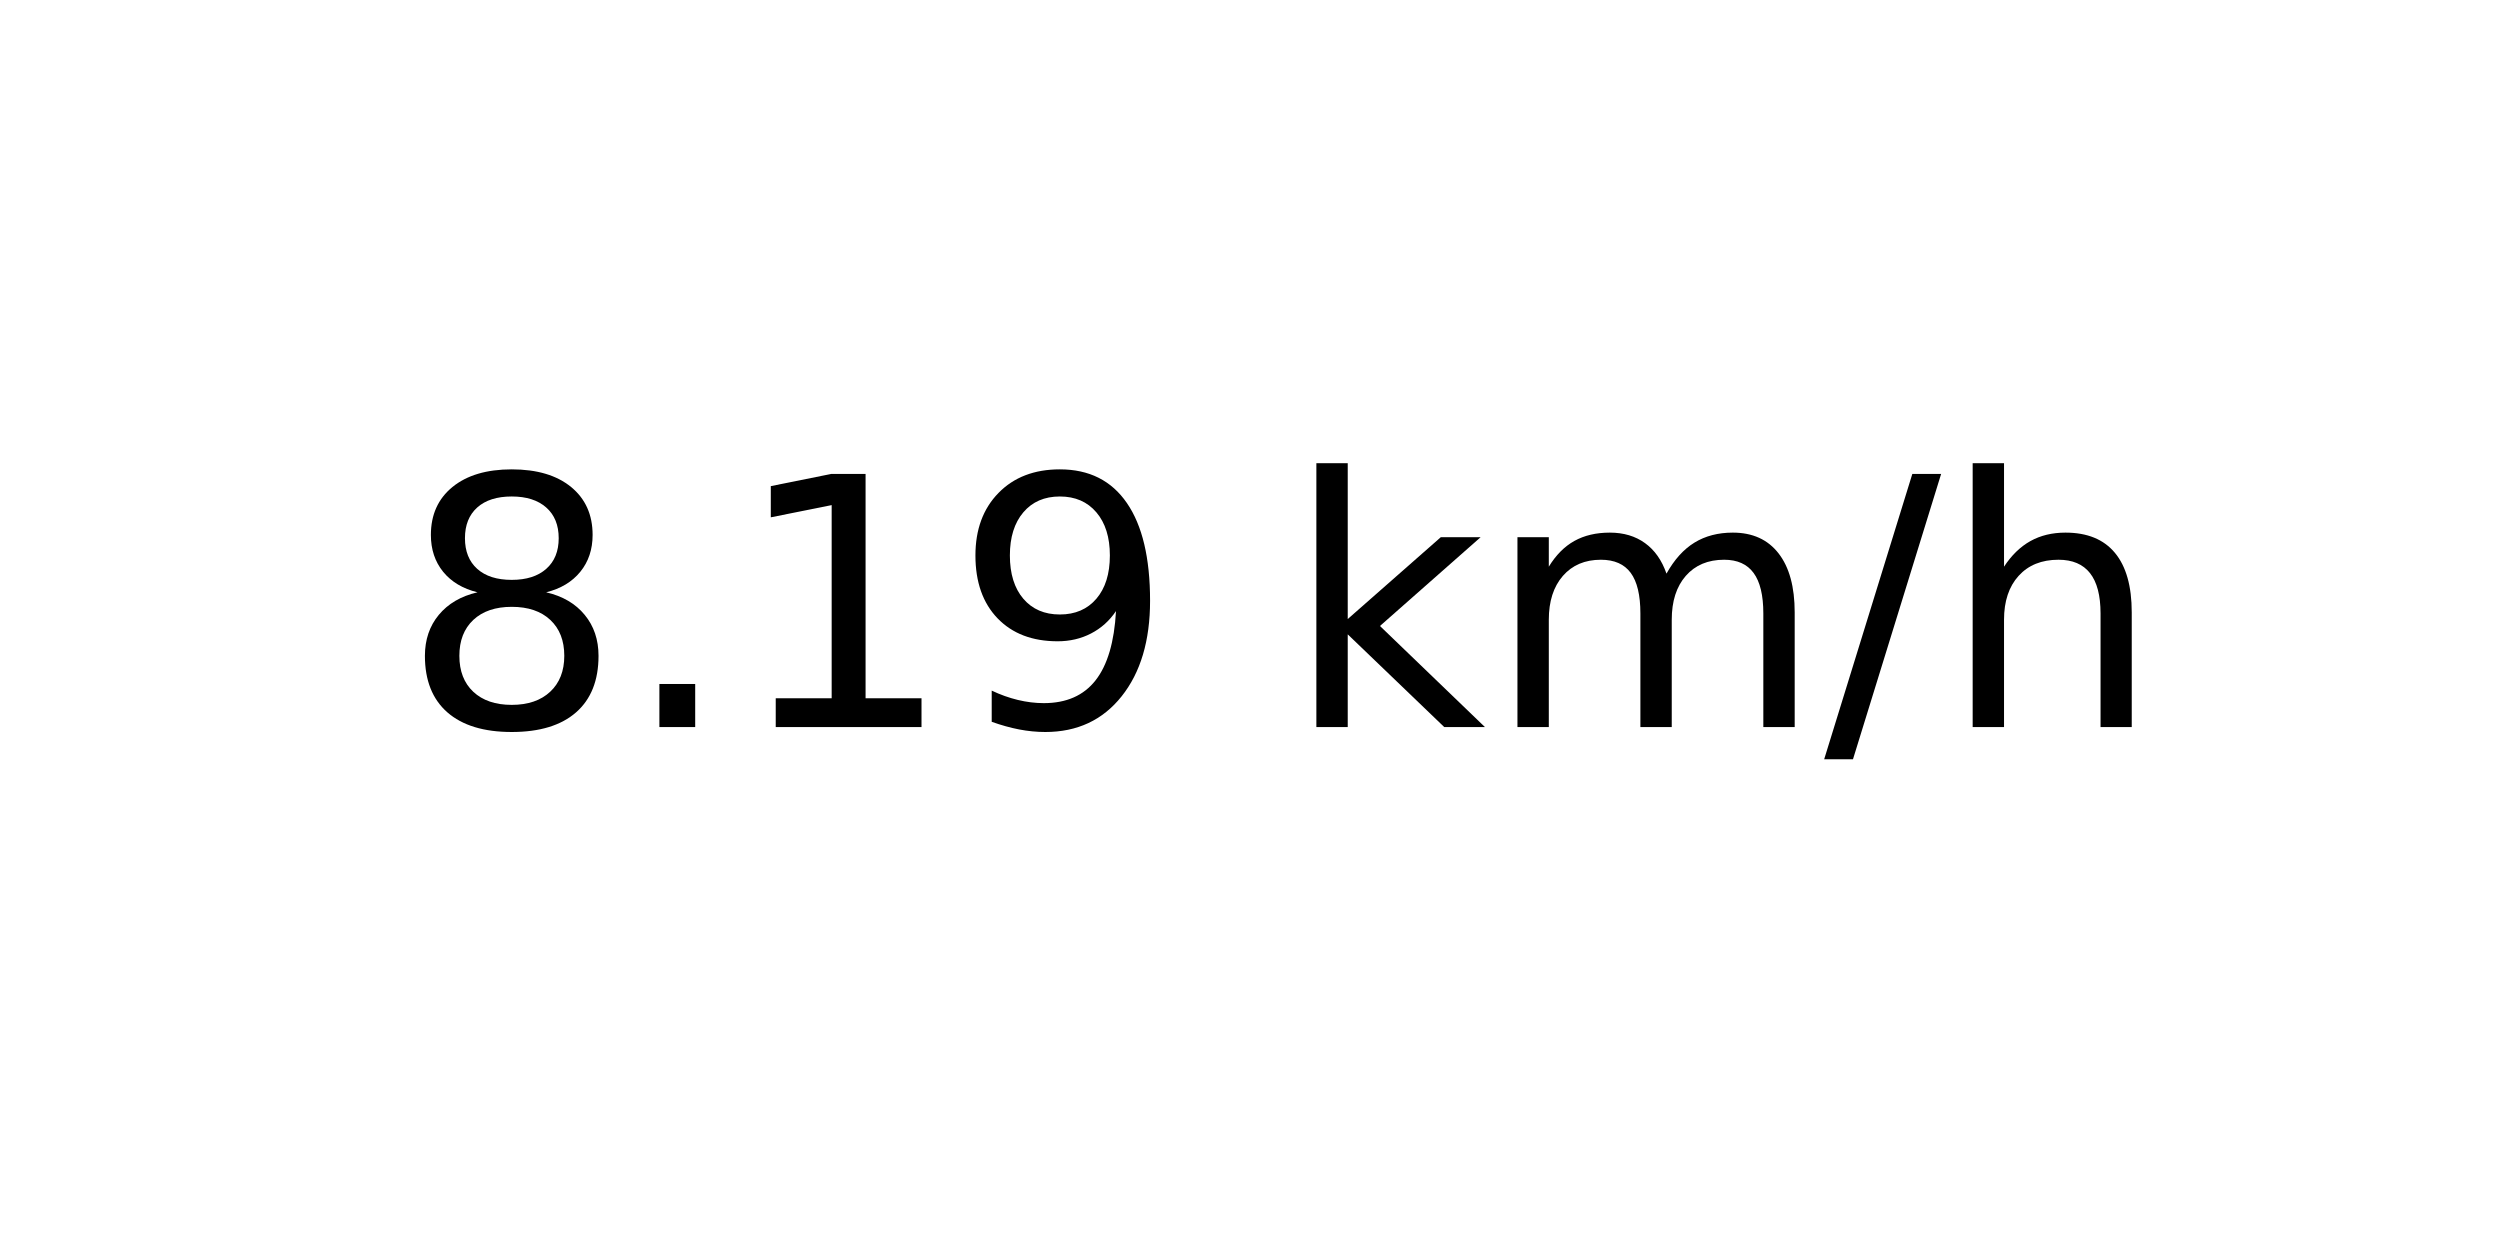
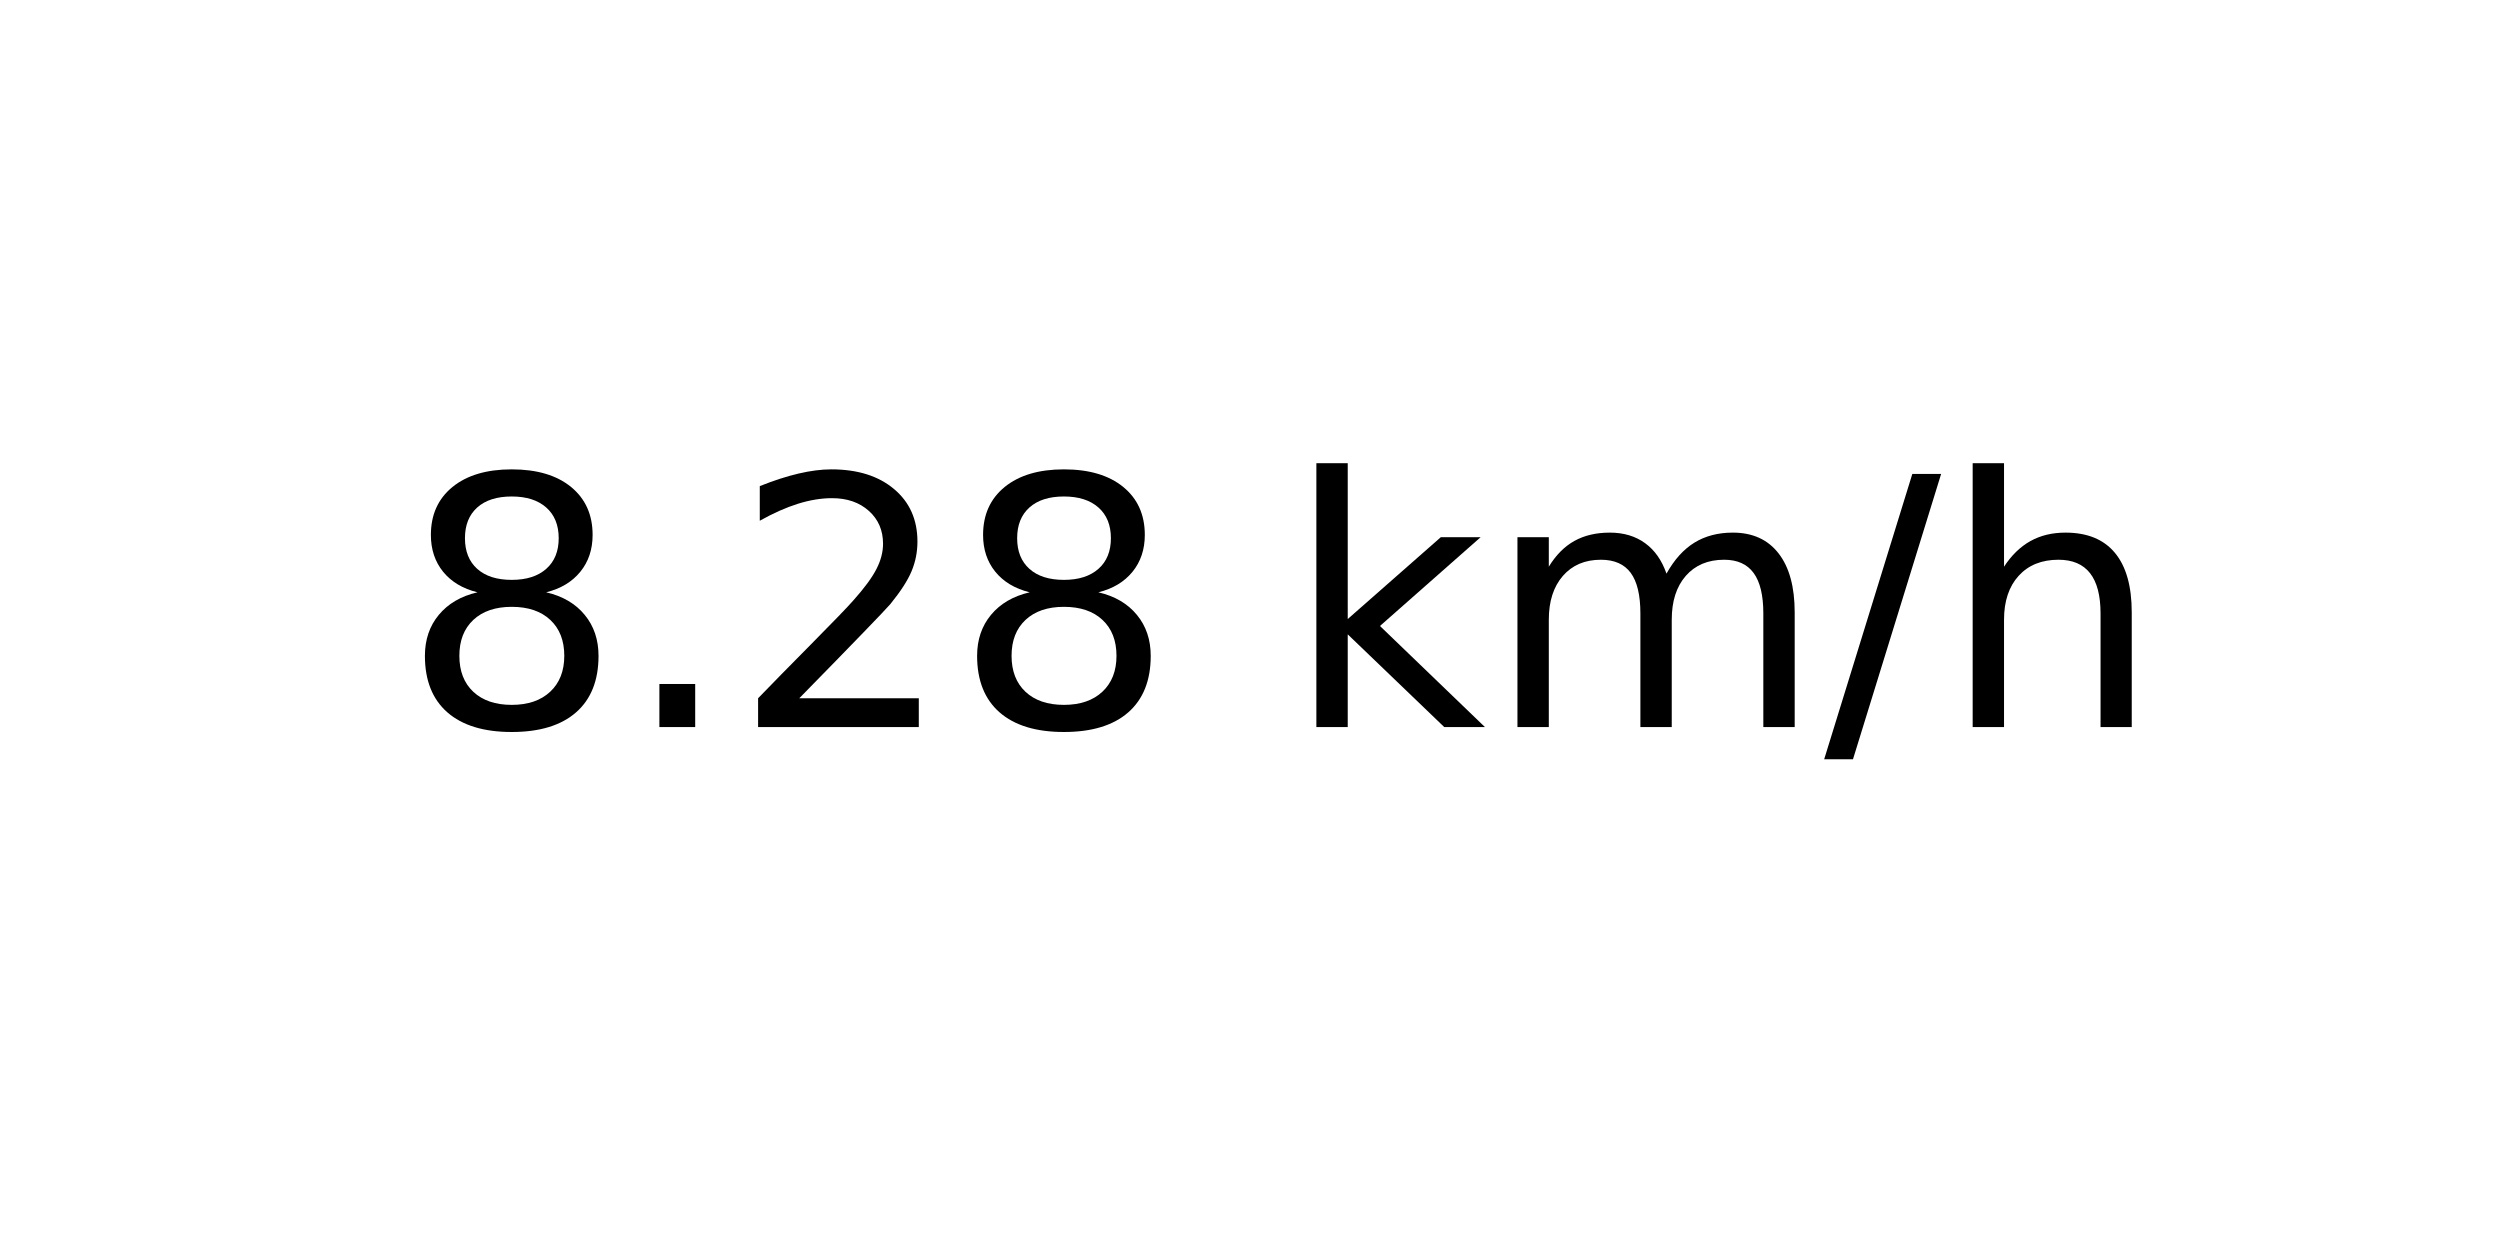
<svg xmlns="http://www.w3.org/2000/svg" xmlns:xlink="http://www.w3.org/1999/xlink" width="72pt" height="36pt" viewBox="0 0 72 36" version="1.1">
  <defs>
    <style type="text/css">*{stroke-linejoin: round; stroke-linecap: butt}</style>
  </defs>
  <g id="figure_1">
    <g id="axes_1">
      <g id="text_1">
        <g transform="translate(11.55937 20.93937) scale(0.1 -0.1)">
          <defs>
            <path id="DejaVuSans-38" d="M 2034 2216  Q 1584 2216 1326 1975  Q 1069 1734 1069 1313  Q 1069 891 1326 650  Q 1584 409 2034 409  Q 2484 409 2743 651  Q 3003 894 3003 1313  Q 3003 1734 2745 1975  Q 2488 2216 2034 2216  z M 1403 2484  Q 997 2584 770 2862  Q 544 3141 544 3541  Q 544 4100 942 4425  Q 1341 4750 2034 4750  Q 2731 4750 3128 4425  Q 3525 4100 3525 3541  Q 3525 3141 3298 2862  Q 3072 2584 2669 2484  Q 3125 2378 3379 2068  Q 3634 1759 3634 1313  Q 3634 634 3220 271  Q 2806 -91 2034 -91  Q 1263 -91 848 271  Q 434 634 434 1313  Q 434 1759 690 2068  Q 947 2378 1403 2484  z M 1172 3481  Q 1172 3119 1398 2916  Q 1625 2713 2034 2713  Q 2441 2713 2670 2916  Q 2900 3119 2900 3481  Q 2900 3844 2670 4047  Q 2441 4250 2034 4250  Q 1625 4250 1398 4047  Q 1172 3844 1172 3481  z " transform="scale(0.015625)" />
            <path id="DejaVuSans-2e" d="M 684 794  L 1344 794  L 1344 0  L 684 0  L 684 794  z " transform="scale(0.015625)" />
-             <path id="DejaVuSans-31" d="M 794 531  L 1825 531  L 1825 4091  L 703 3866  L 703 4441  L 1819 4666  L 2450 4666  L 2450 531  L 3481 531  L 3481 0  L 794 0  L 794 531  z " transform="scale(0.015625)" />
-             <path id="DejaVuSans-39" d="M 703 97  L 703 672  Q 941 559 1184 500  Q 1428 441 1663 441  Q 2288 441 2617 861  Q 2947 1281 2994 2138  Q 2813 1869 2534 1725  Q 2256 1581 1919 1581  Q 1219 1581 811 2004  Q 403 2428 403 3163  Q 403 3881 828 4315  Q 1253 4750 1959 4750  Q 2769 4750 3195 4129  Q 3622 3509 3622 2328  Q 3622 1225 3098 567  Q 2575 -91 1691 -91  Q 1453 -91 1209 -44  Q 966 3 703 97  z M 1959 2075  Q 2384 2075 2632 2365  Q 2881 2656 2881 3163  Q 2881 3666 2632 3958  Q 2384 4250 1959 4250  Q 1534 4250 1286 3958  Q 1038 3666 1038 3163  Q 1038 2656 1286 2365  Q 1534 2075 1959 2075  z " transform="scale(0.015625)" />
+             <path id="DejaVuSans-32" d="M 1228 531  L 3431 531  L 3431 0  L 469 0  L 469 531  Q 828 903 1448 1529  Q 2069 2156 2228 2338  Q 2531 2678 2651 2914  Q 2772 3150 2772 3378  Q 2772 3750 2511 3984  Q 2250 4219 1831 4219  Q 1534 4219 1204 4116  Q 875 4013 500 3803  L 500 4441  Q 881 4594 1212 4672  Q 1544 4750 1819 4750  Q 2544 4750 2975 4387  Q 3406 4025 3406 3419  Q 3406 3131 3298 2873  Q 3191 2616 2906 2266  Q 2828 2175 2409 1742  Q 1991 1309 1228 531  z " transform="scale(0.015625)" />
            <path id="DejaVuSans-20" transform="scale(0.015625)" />
            <path id="DejaVuSans-6b" d="M 581 4863  L 1159 4863  L 1159 1991  L 2875 3500  L 3609 3500  L 1753 1863  L 3688 0  L 2938 0  L 1159 1709  L 1159 0  L 581 0  L 581 4863  z " transform="scale(0.015625)" />
            <path id="DejaVuSans-6d" d="M 3328 2828  Q 3544 3216 3844 3400  Q 4144 3584 4550 3584  Q 5097 3584 5394 3201  Q 5691 2819 5691 2113  L 5691 0  L 5113 0  L 5113 2094  Q 5113 2597 4934 2840  Q 4756 3084 4391 3084  Q 3944 3084 3684 2787  Q 3425 2491 3425 1978  L 3425 0  L 2847 0  L 2847 2094  Q 2847 2600 2669 2842  Q 2491 3084 2119 3084  Q 1678 3084 1418 2786  Q 1159 2488 1159 1978  L 1159 0  L 581 0  L 581 3500  L 1159 3500  L 1159 2956  Q 1356 3278 1631 3431  Q 1906 3584 2284 3584  Q 2666 3584 2933 3390  Q 3200 3197 3328 2828  z " transform="scale(0.015625)" />
            <path id="DejaVuSans-2f" d="M 1625 4666  L 2156 4666  L 531 -594  L 0 -594  L 1625 4666  z " transform="scale(0.015625)" />
            <path id="DejaVuSans-68" d="M 3513 2113  L 3513 0  L 2938 0  L 2938 2094  Q 2938 2591 2744 2837  Q 2550 3084 2163 3084  Q 1697 3084 1428 2787  Q 1159 2491 1159 1978  L 1159 0  L 581 0  L 581 4863  L 1159 4863  L 1159 2956  Q 1366 3272 1645 3428  Q 1925 3584 2291 3584  Q 2894 3584 3203 3211  Q 3513 2838 3513 2113  z " transform="scale(0.015625)" />
          </defs>
          <use xlink:href="#DejaVuSans-38" />
          <use xlink:href="#DejaVuSans-2e" x="63.623" />
-           <use xlink:href="#DejaVuSans-31" x="95.41" />
-           <use xlink:href="#DejaVuSans-39" x="159.033" />
+           <use xlink:href="#DejaVuSans-32" x="95.41" />
+           <use xlink:href="#DejaVuSans-38" x="159.033" />
          <use xlink:href="#DejaVuSans-20" x="222.656" />
          <use xlink:href="#DejaVuSans-6b" x="254.443" />
          <use xlink:href="#DejaVuSans-6d" x="312.354" />
          <use xlink:href="#DejaVuSans-2f" x="409.766" />
          <use xlink:href="#DejaVuSans-68" x="443.457" />
        </g>
      </g>
    </g>
  </g>
</svg>
